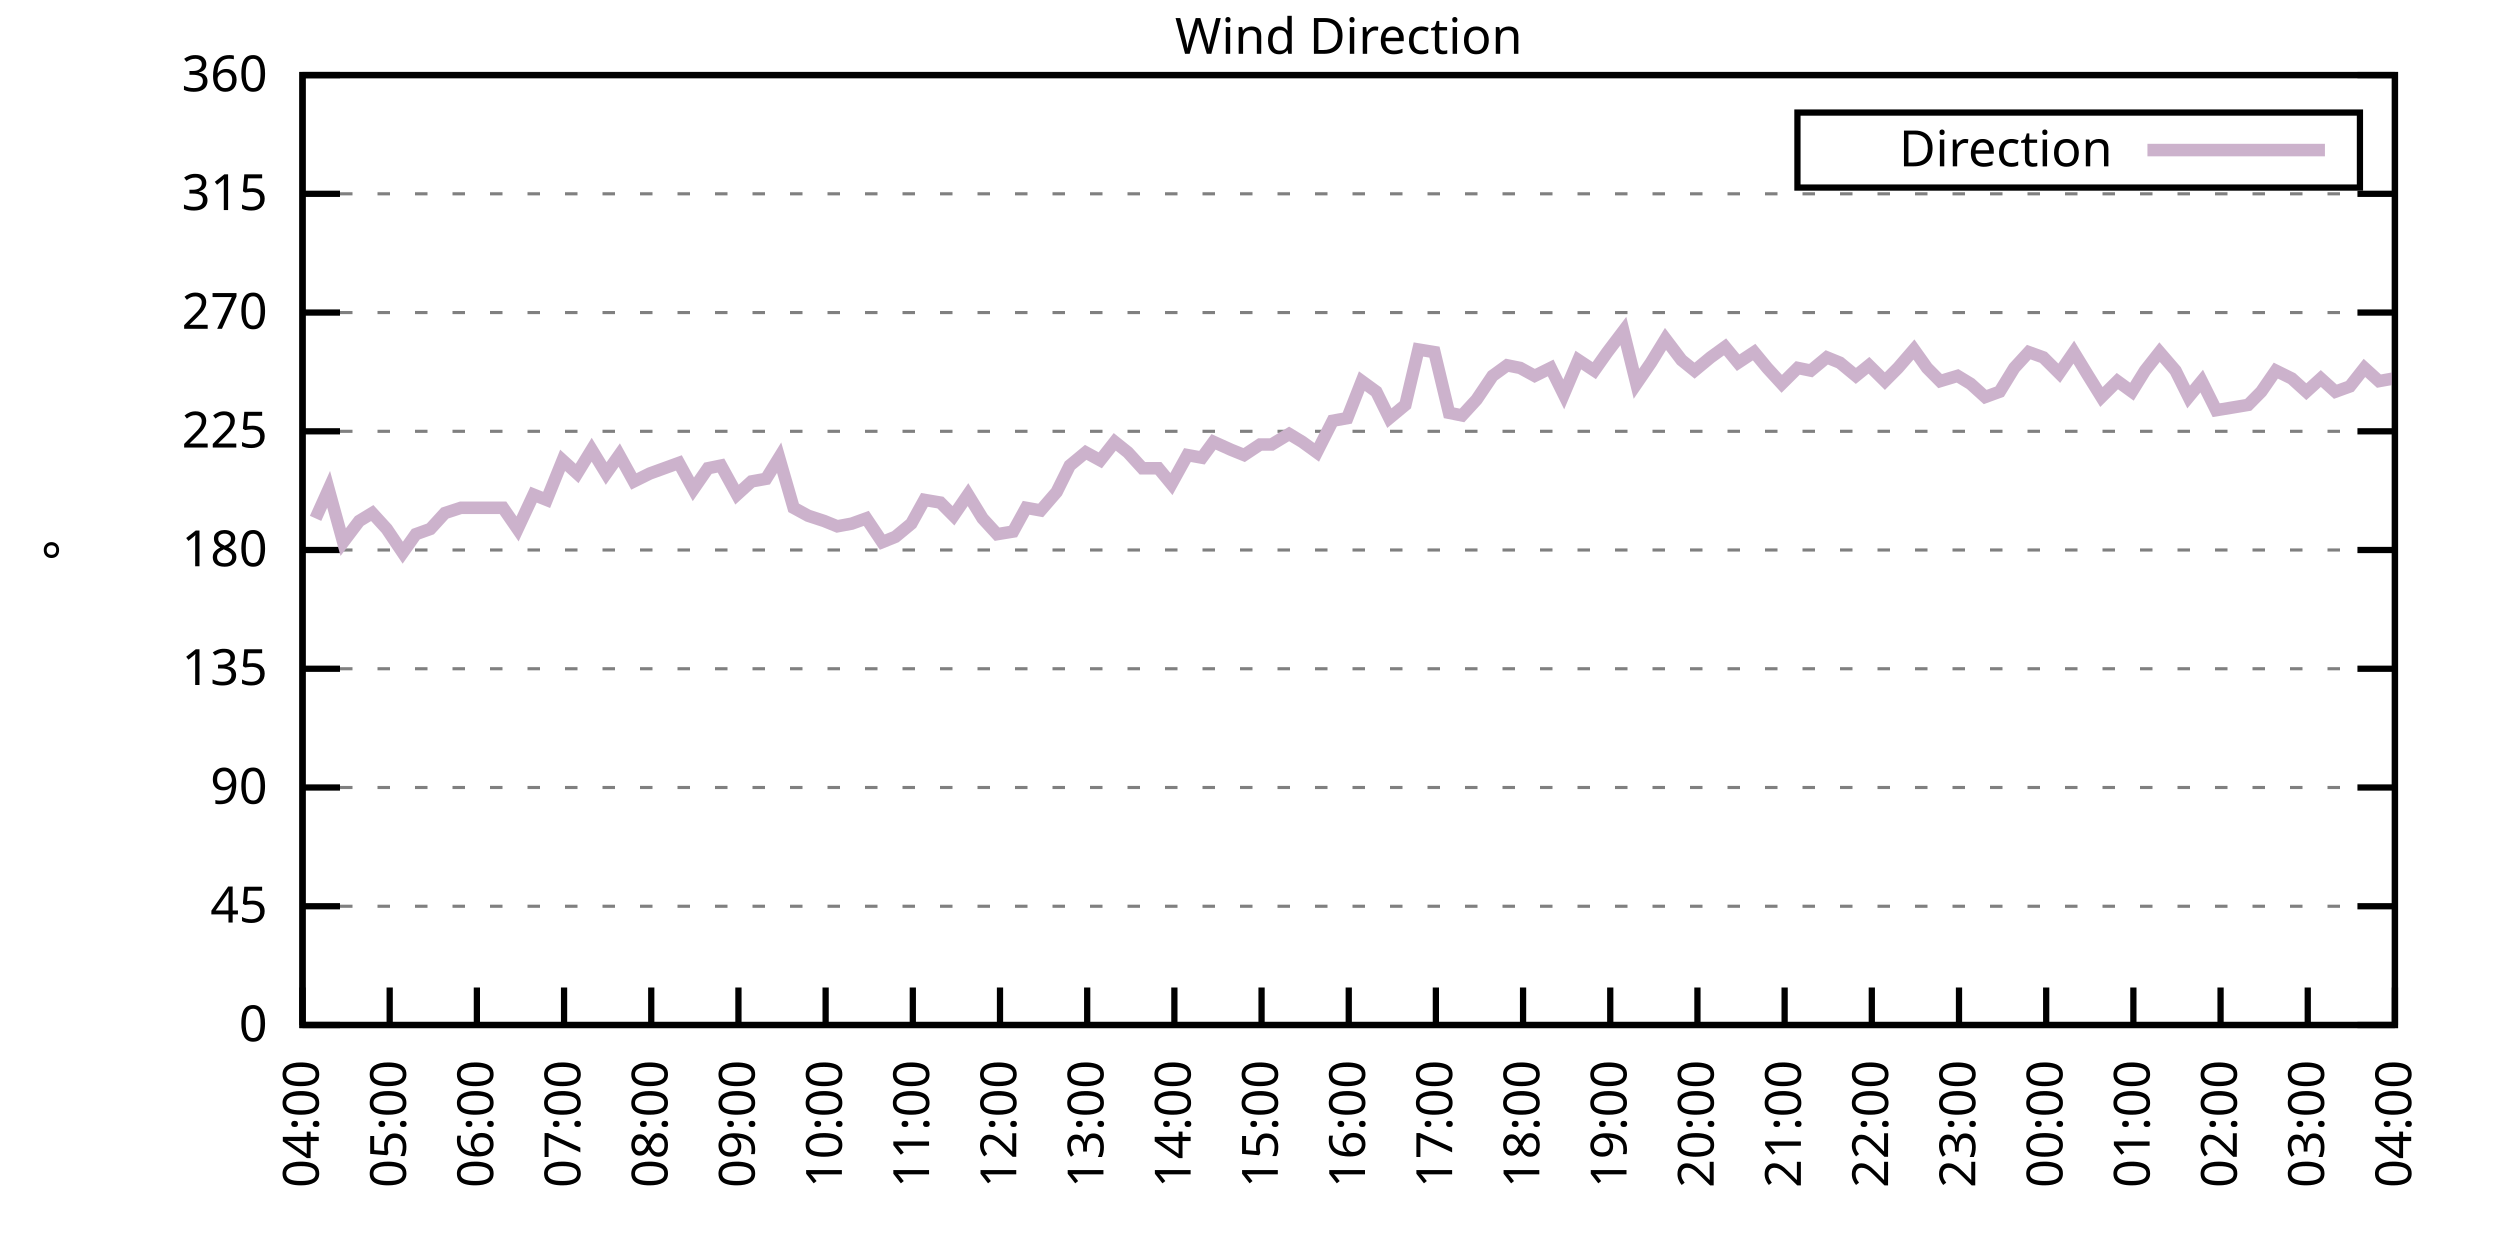
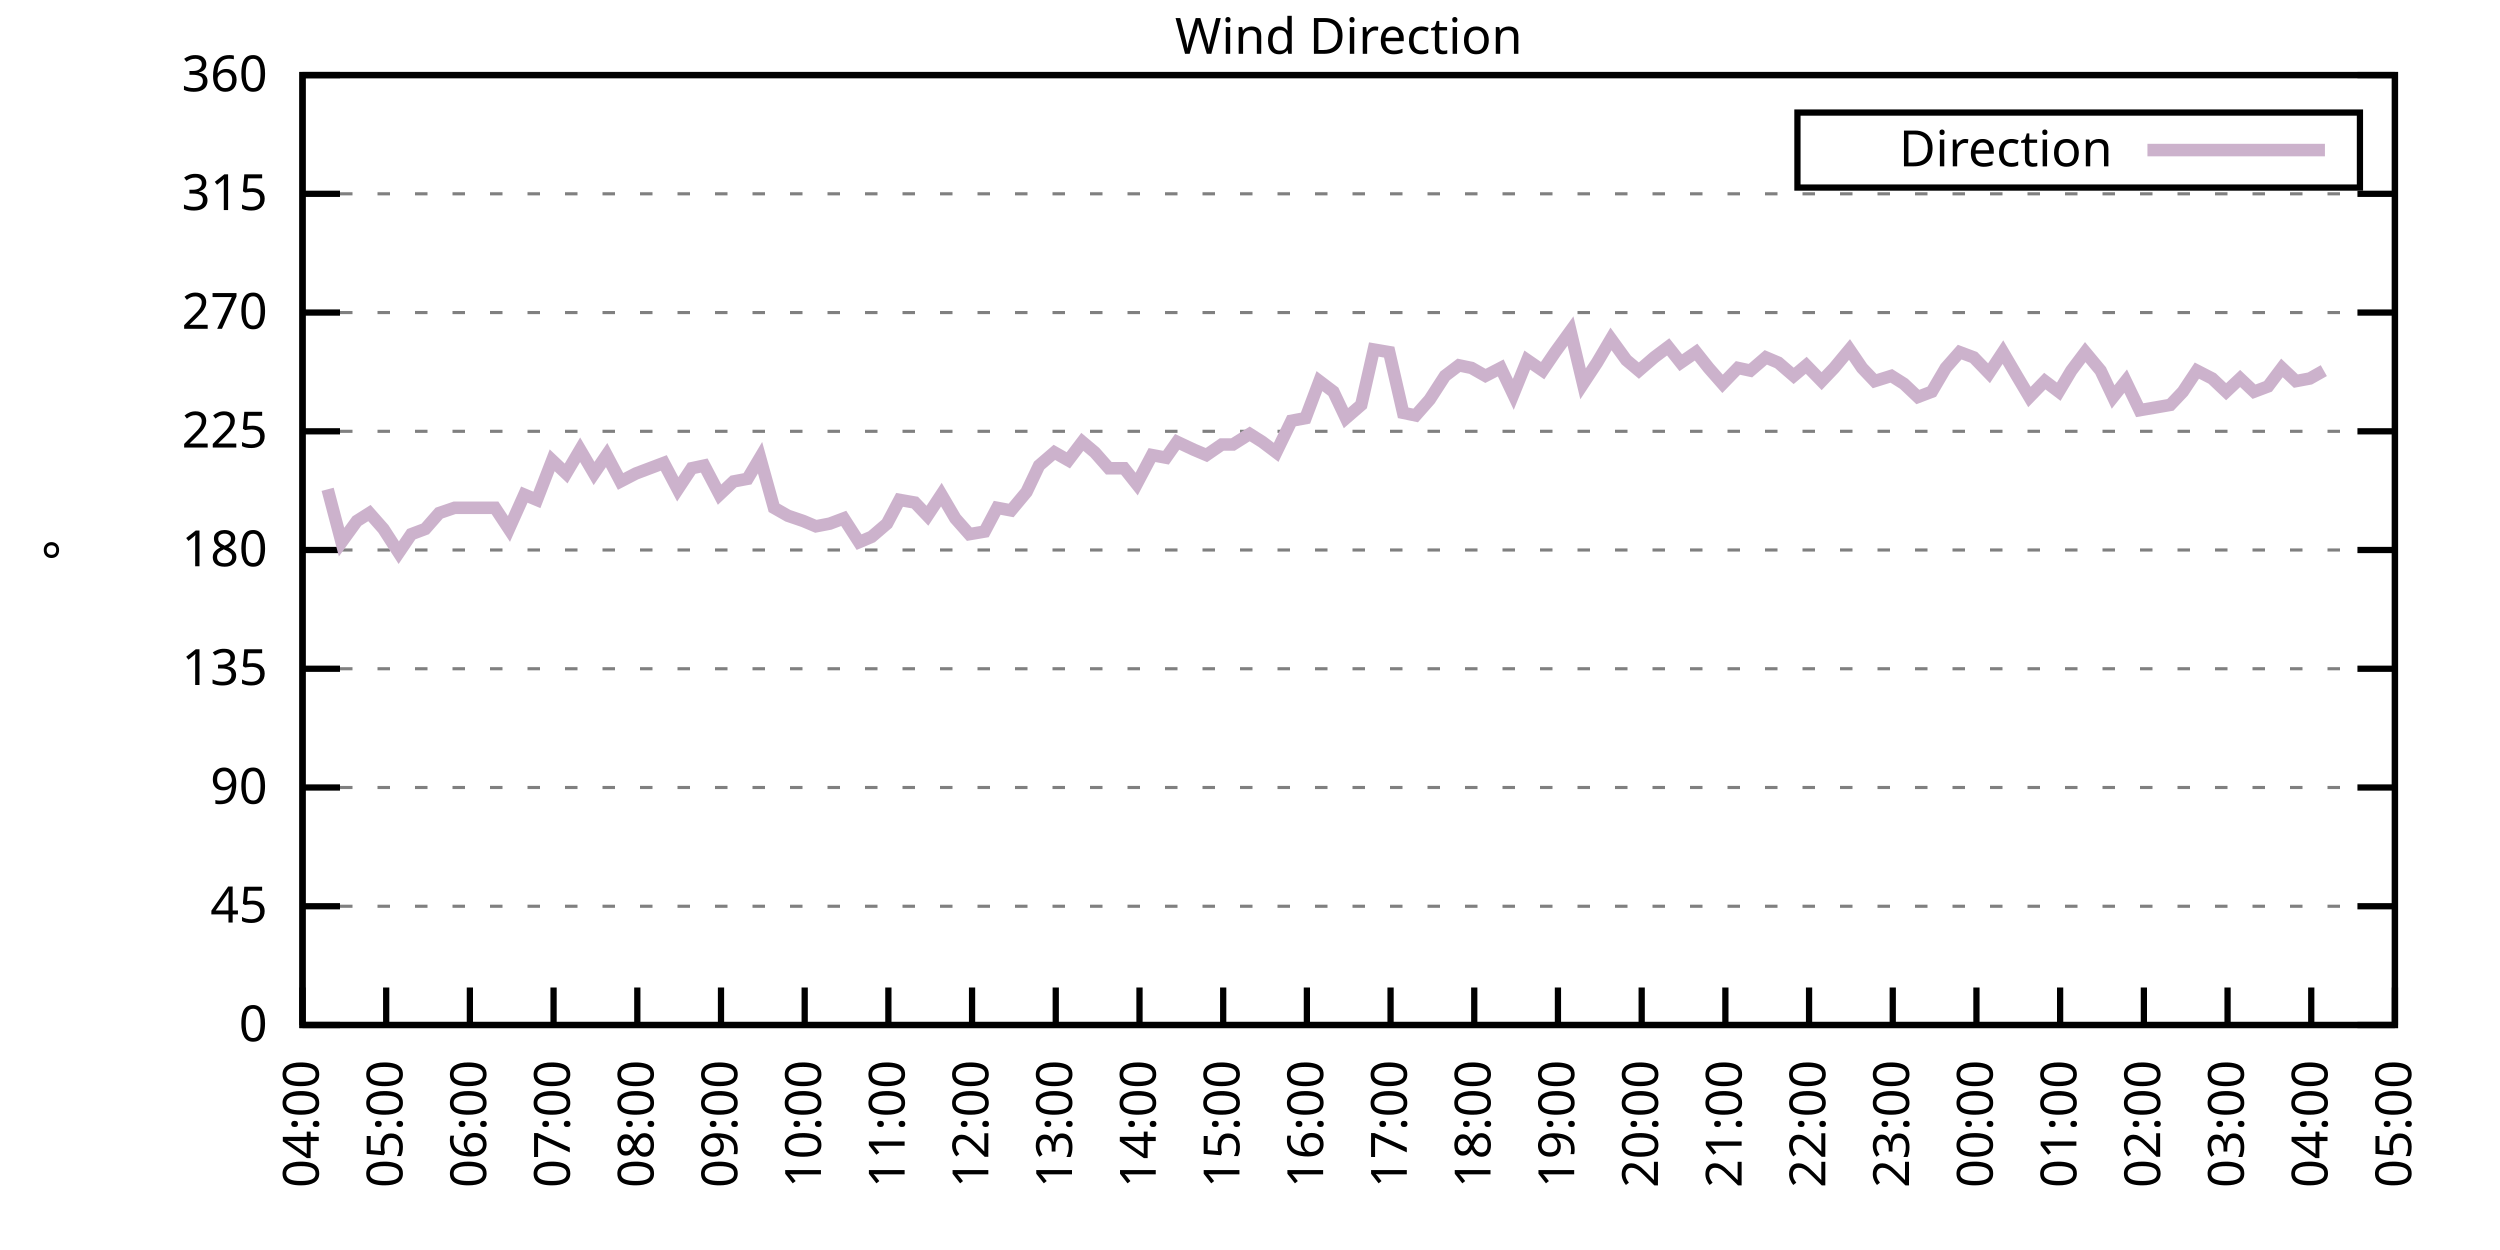
<svg xmlns="http://www.w3.org/2000/svg" xmlns:xlink="http://www.w3.org/1999/xlink" width="400" height="200" viewBox="0 0 400 200">
  <g id="gnuplot_canvas">
    <rect x="0" y="0" width="400" height="200" fill="none" />
    <defs>
      <circle id="gpDot" r="0.5" stroke-width="0.5" stroke="currentColor" />
      <path id="gpPt0" stroke-width="0.333" stroke="currentColor" d="M-1,0 h2 M0,-1 v2" />
      <path id="gpPt1" stroke-width="0.333" stroke="currentColor" d="M-1,-1 L1,1 M1,-1 L-1,1" />
      <path id="gpPt2" stroke-width="0.333" stroke="currentColor" d="M-1,0 L1,0 M0,-1 L0,1 M-1,-1 L1,1 M-1,1 L1,-1" />
      <rect id="gpPt3" stroke-width="0.333" stroke="currentColor" x="-1" y="-1" width="2" height="2" />
      <rect id="gpPt4" stroke-width="0.333" stroke="currentColor" fill="currentColor" x="-1" y="-1" width="2" height="2" />
      <circle id="gpPt5" stroke-width="0.333" stroke="currentColor" cx="0" cy="0" r="1" />
      <use xlink:href="#gpPt5" id="gpPt6" fill="currentColor" stroke="none" />
      <path id="gpPt7" stroke-width="0.333" stroke="currentColor" d="M0,-1.33 L-1.33,0.67 L1.33,0.67 z" />
      <use xlink:href="#gpPt7" id="gpPt8" fill="currentColor" stroke="none" />
      <use xlink:href="#gpPt7" id="gpPt9" stroke="currentColor" transform="rotate(180)" />
      <use xlink:href="#gpPt9" id="gpPt10" fill="currentColor" stroke="none" />
      <use xlink:href="#gpPt3" id="gpPt11" stroke="currentColor" transform="rotate(45)" />
      <use xlink:href="#gpPt11" id="gpPt12" fill="currentColor" stroke="none" />
      <path id="gpPt13" stroke-width="0.333" stroke="currentColor" d="M0,1.330 L1.265,0.411 L0.782,-1.067 L-0.782,-1.076 L-1.265,0.411 z" />
      <use xlink:href="#gpPt13" id="gpPt14" fill="currentColor" stroke="none" />
      <filter id="textbox" filterUnits="objectBoundingBox" x="0" y="0" height="1" width="1">
        <feFlood flood-color="white" flood-opacity="1" result="bgnd" />
        <feComposite in="SourceGraphic" in2="bgnd" operator="atop" />
      </filter>
      <filter id="greybox" filterUnits="objectBoundingBox" x="0" y="0" height="1" width="1">
        <feFlood flood-color="lightgrey" flood-opacity="1" result="grey" />
        <feComposite in="SourceGraphic" in2="grey" operator="atop" />
      </filter>
    </defs>
    <g fill="none" color="white" stroke="currentColor" stroke-width="1.00" stroke-linecap="butt" stroke-linejoin="miter">
</g>
    <g fill="none" color="black" stroke="currentColor" stroke-width="1.00" stroke-linecap="butt" stroke-linejoin="miter">
      <g stroke="none" shape-rendering="crispEdges">
        <polygon fill="rgb(255, 255, 255)" points="48.40,164.00 383.18,164.00 383.18,12.02 48.40,12.02 " />
      </g>
    </g>
    <g fill="none" color="black" stroke="currentColor" stroke-width="1.00" stroke-linecap="butt" stroke-linejoin="miter">
</g>
    <g fill="none" color="black" stroke="black" stroke-width="0.50" stroke-linecap="butt" stroke-linejoin="miter">
</g>
    <g fill="none" color="gray" stroke="currentColor" stroke-width="0.50" stroke-linecap="butt" stroke-linejoin="miter">
      <path stroke="gray" stroke-dasharray="2,4" class="gridline" d="M48.40,164.00 L383.19,164.00  " />
    </g>
    <g fill="none" color="gray" stroke="gray" stroke-width="1.00" stroke-linecap="butt" stroke-linejoin="miter">
</g>
    <g fill="none" color="black" stroke="currentColor" stroke-width="1.00" stroke-linecap="butt" stroke-linejoin="miter">
      <path stroke="black" d="M48.40,164.00 L54.40,164.00 M383.19,164.00 L377.19,164.00  " />
      <g transform="translate(42.80,166.60)" stroke="none" fill="black" font-family="Sans" font-size="8.00" text-anchor="end">
        <text>
          <tspan font-family="Sans"> 0</tspan>
        </text>
      </g>
    </g>
    <g fill="none" color="black" stroke="currentColor" stroke-width="1.00" stroke-linecap="butt" stroke-linejoin="miter">
</g>
    <g fill="none" color="black" stroke="black" stroke-width="0.50" stroke-linecap="butt" stroke-linejoin="miter">
</g>
    <g fill="none" color="gray" stroke="currentColor" stroke-width="0.50" stroke-linecap="butt" stroke-linejoin="miter">
      <path stroke="gray" stroke-dasharray="2,4" class="gridline" d="M48.40,145.00 L383.19,145.00  " />
    </g>
    <g fill="none" color="gray" stroke="gray" stroke-width="1.00" stroke-linecap="butt" stroke-linejoin="miter">
</g>
    <g fill="none" color="black" stroke="currentColor" stroke-width="1.00" stroke-linecap="butt" stroke-linejoin="miter">
      <path stroke="black" d="M48.40,145.00 L54.40,145.00 M383.19,145.00 L377.19,145.00  " />
      <g transform="translate(42.80,147.60)" stroke="none" fill="black" font-family="Sans" font-size="8.00" text-anchor="end">
        <text>
          <tspan font-family="Sans"> 45</tspan>
        </text>
      </g>
    </g>
    <g fill="none" color="black" stroke="currentColor" stroke-width="1.00" stroke-linecap="butt" stroke-linejoin="miter">
</g>
    <g fill="none" color="black" stroke="black" stroke-width="0.50" stroke-linecap="butt" stroke-linejoin="miter">
</g>
    <g fill="none" color="gray" stroke="currentColor" stroke-width="0.50" stroke-linecap="butt" stroke-linejoin="miter">
      <path stroke="gray" stroke-dasharray="2,4" class="gridline" d="M48.40,126.00 L383.19,126.00  " />
    </g>
    <g fill="none" color="gray" stroke="gray" stroke-width="1.00" stroke-linecap="butt" stroke-linejoin="miter">
</g>
    <g fill="none" color="black" stroke="currentColor" stroke-width="1.00" stroke-linecap="butt" stroke-linejoin="miter">
      <path stroke="black" d="M48.40,126.00 L54.40,126.00 M383.19,126.00 L377.19,126.00  " />
      <g transform="translate(42.80,128.60)" stroke="none" fill="black" font-family="Sans" font-size="8.00" text-anchor="end">
        <text>
          <tspan font-family="Sans"> 90</tspan>
        </text>
      </g>
    </g>
    <g fill="none" color="black" stroke="currentColor" stroke-width="1.00" stroke-linecap="butt" stroke-linejoin="miter">
</g>
    <g fill="none" color="black" stroke="black" stroke-width="0.50" stroke-linecap="butt" stroke-linejoin="miter">
</g>
    <g fill="none" color="gray" stroke="currentColor" stroke-width="0.50" stroke-linecap="butt" stroke-linejoin="miter">
      <path stroke="gray" stroke-dasharray="2,4" class="gridline" d="M48.40,107.00 L383.19,107.00  " />
    </g>
    <g fill="none" color="gray" stroke="gray" stroke-width="1.00" stroke-linecap="butt" stroke-linejoin="miter">
</g>
    <g fill="none" color="black" stroke="currentColor" stroke-width="1.00" stroke-linecap="butt" stroke-linejoin="miter">
      <path stroke="black" d="M48.40,107.00 L54.40,107.00 M383.19,107.00 L377.19,107.00  " />
      <g transform="translate(42.80,109.60)" stroke="none" fill="black" font-family="Sans" font-size="8.00" text-anchor="end">
        <text>
          <tspan font-family="Sans"> 135</tspan>
        </text>
      </g>
    </g>
    <g fill="none" color="black" stroke="currentColor" stroke-width="1.00" stroke-linecap="butt" stroke-linejoin="miter">
</g>
    <g fill="none" color="black" stroke="black" stroke-width="0.50" stroke-linecap="butt" stroke-linejoin="miter">
</g>
    <g fill="none" color="gray" stroke="currentColor" stroke-width="0.50" stroke-linecap="butt" stroke-linejoin="miter">
      <path stroke="gray" stroke-dasharray="2,4" class="gridline" d="M48.40,88.00 L383.19,88.00  " />
    </g>
    <g fill="none" color="gray" stroke="gray" stroke-width="1.00" stroke-linecap="butt" stroke-linejoin="miter">
</g>
    <g fill="none" color="black" stroke="currentColor" stroke-width="1.00" stroke-linecap="butt" stroke-linejoin="miter">
      <path stroke="black" d="M48.40,88.00 L54.40,88.00 M383.19,88.00 L377.19,88.00  " />
      <g transform="translate(42.80,90.60)" stroke="none" fill="black" font-family="Sans" font-size="8.00" text-anchor="end">
        <text>
          <tspan font-family="Sans"> 180</tspan>
        </text>
      </g>
    </g>
    <g fill="none" color="black" stroke="currentColor" stroke-width="1.00" stroke-linecap="butt" stroke-linejoin="miter">
</g>
    <g fill="none" color="black" stroke="black" stroke-width="0.50" stroke-linecap="butt" stroke-linejoin="miter">
</g>
    <g fill="none" color="gray" stroke="currentColor" stroke-width="0.50" stroke-linecap="butt" stroke-linejoin="miter">
      <path stroke="gray" stroke-dasharray="2,4" class="gridline" d="M48.40,69.01 L383.19,69.01  " />
    </g>
    <g fill="none" color="gray" stroke="gray" stroke-width="1.00" stroke-linecap="butt" stroke-linejoin="miter">
</g>
    <g fill="none" color="black" stroke="currentColor" stroke-width="1.00" stroke-linecap="butt" stroke-linejoin="miter">
      <path stroke="black" d="M48.40,69.01 L54.40,69.01 M383.19,69.01 L377.19,69.01  " />
      <g transform="translate(42.80,71.61)" stroke="none" fill="black" font-family="Sans" font-size="8.00" text-anchor="end">
        <text>
          <tspan font-family="Sans"> 225</tspan>
        </text>
      </g>
    </g>
    <g fill="none" color="black" stroke="currentColor" stroke-width="1.00" stroke-linecap="butt" stroke-linejoin="miter">
</g>
    <g fill="none" color="black" stroke="black" stroke-width="0.50" stroke-linecap="butt" stroke-linejoin="miter">
</g>
    <g fill="none" color="gray" stroke="currentColor" stroke-width="0.50" stroke-linecap="butt" stroke-linejoin="miter">
      <path stroke="gray" stroke-dasharray="2,4" class="gridline" d="M48.40,50.01 L383.19,50.01  " />
    </g>
    <g fill="none" color="gray" stroke="gray" stroke-width="1.00" stroke-linecap="butt" stroke-linejoin="miter">
</g>
    <g fill="none" color="black" stroke="currentColor" stroke-width="1.00" stroke-linecap="butt" stroke-linejoin="miter">
      <path stroke="black" d="M48.40,50.01 L54.40,50.01 M383.19,50.01 L377.19,50.01  " />
      <g transform="translate(42.80,52.61)" stroke="none" fill="black" font-family="Sans" font-size="8.00" text-anchor="end">
        <text>
          <tspan font-family="Sans"> 270</tspan>
        </text>
      </g>
    </g>
    <g fill="none" color="black" stroke="currentColor" stroke-width="1.00" stroke-linecap="butt" stroke-linejoin="miter">
</g>
    <g fill="none" color="black" stroke="black" stroke-width="0.50" stroke-linecap="butt" stroke-linejoin="miter">
</g>
    <g fill="none" color="gray" stroke="currentColor" stroke-width="0.50" stroke-linecap="butt" stroke-linejoin="miter">
      <path stroke="gray" stroke-dasharray="2,4" class="gridline" d="M48.40,31.01 L383.19,31.01  " />
    </g>
    <g fill="none" color="gray" stroke="gray" stroke-width="1.00" stroke-linecap="butt" stroke-linejoin="miter">
</g>
    <g fill="none" color="black" stroke="currentColor" stroke-width="1.00" stroke-linecap="butt" stroke-linejoin="miter">
      <path stroke="black" d="M48.40,31.01 L54.40,31.01 M383.19,31.01 L377.19,31.01  " />
      <g transform="translate(42.80,33.61)" stroke="none" fill="black" font-family="Sans" font-size="8.00" text-anchor="end">
        <text>
          <tspan font-family="Sans"> 315</tspan>
        </text>
      </g>
    </g>
    <g fill="none" color="black" stroke="currentColor" stroke-width="1.00" stroke-linecap="butt" stroke-linejoin="miter">
</g>
    <g fill="none" color="black" stroke="black" stroke-width="0.50" stroke-linecap="butt" stroke-linejoin="miter">
</g>
    <g fill="none" color="gray" stroke="currentColor" stroke-width="0.50" stroke-linecap="butt" stroke-linejoin="miter">
      <path stroke="gray" stroke-dasharray="2,4" class="gridline" d="M48.40,12.01 L383.19,12.01  " />
    </g>
    <g fill="none" color="gray" stroke="gray" stroke-width="1.00" stroke-linecap="butt" stroke-linejoin="miter">
</g>
    <g fill="none" color="black" stroke="currentColor" stroke-width="1.00" stroke-linecap="butt" stroke-linejoin="miter">
      <path stroke="black" d="M48.40,12.01 L54.40,12.01 M383.19,12.01 L377.19,12.01  " />
      <g transform="translate(42.80,14.61)" stroke="none" fill="black" font-family="Sans" font-size="8.00" text-anchor="end">
        <text>
          <tspan font-family="Sans"> 360</tspan>
        </text>
      </g>
    </g>
    <g fill="none" color="black" stroke="currentColor" stroke-width="1.00" stroke-linecap="butt" stroke-linejoin="miter">
      <path stroke="black" d="M48.40,164.00 L48.40,158.00  " />
      <g transform="translate(51.00,169.60) rotate(270.00)" stroke="none" fill="black" font-family="Sans" font-size="8.00" text-anchor="end">
        <text>
          <tspan font-family="Sans">04:00</tspan>
        </text>
      </g>
    </g>
    <g fill="none" color="black" stroke="currentColor" stroke-width="1.00" stroke-linecap="butt" stroke-linejoin="miter">
-       <path stroke="black" d="M62.35,164.00 L62.35,158.00  " />
-       <g transform="translate(64.95,169.60) rotate(270.00)" stroke="none" fill="black" font-family="Sans" font-size="8.00" text-anchor="end">
+       <path stroke="black" d="M61.79,164.00 L61.79,158.00  " />
+       <g transform="translate(64.39,169.60) rotate(270.00)" stroke="none" fill="black" font-family="Sans" font-size="8.00" text-anchor="end">
        <text>
          <tspan font-family="Sans">05:00</tspan>
        </text>
      </g>
    </g>
    <g fill="none" color="black" stroke="currentColor" stroke-width="1.00" stroke-linecap="butt" stroke-linejoin="miter">
-       <path stroke="black" d="M76.30,164.00 L76.30,158.00  " />
-       <g transform="translate(78.90,169.60) rotate(270.00)" stroke="none" fill="black" font-family="Sans" font-size="8.00" text-anchor="end">
+       <path stroke="black" d="M75.18,164.00 L75.18,158.00  " />
+       <g transform="translate(77.78,169.60) rotate(270.00)" stroke="none" fill="black" font-family="Sans" font-size="8.00" text-anchor="end">
        <text>
          <tspan font-family="Sans">06:00</tspan>
        </text>
      </g>
    </g>
    <g fill="none" color="black" stroke="currentColor" stroke-width="1.00" stroke-linecap="butt" stroke-linejoin="miter">
-       <path stroke="black" d="M90.25,164.00 L90.25,158.00  " />
-       <g transform="translate(92.85,169.60) rotate(270.00)" stroke="none" fill="black" font-family="Sans" font-size="8.00" text-anchor="end">
+       <path stroke="black" d="M88.57,164.00 L88.57,158.00  " />
+       <g transform="translate(91.17,169.60) rotate(270.00)" stroke="none" fill="black" font-family="Sans" font-size="8.00" text-anchor="end">
        <text>
          <tspan font-family="Sans">07:00</tspan>
        </text>
      </g>
    </g>
    <g fill="none" color="black" stroke="currentColor" stroke-width="1.00" stroke-linecap="butt" stroke-linejoin="miter">
-       <path stroke="black" d="M104.20,164.00 L104.20,158.00  " />
-       <g transform="translate(106.80,169.60) rotate(270.00)" stroke="none" fill="black" font-family="Sans" font-size="8.00" text-anchor="end">
+       <path stroke="black" d="M101.97,164.00 L101.97,158.00  " />
+       <g transform="translate(104.57,169.60) rotate(270.00)" stroke="none" fill="black" font-family="Sans" font-size="8.00" text-anchor="end">
        <text>
          <tspan font-family="Sans">08:00</tspan>
        </text>
      </g>
    </g>
    <g fill="none" color="black" stroke="currentColor" stroke-width="1.00" stroke-linecap="butt" stroke-linejoin="miter">
-       <path stroke="black" d="M118.15,164.00 L118.15,158.00  " />
-       <g transform="translate(120.75,169.60) rotate(270.00)" stroke="none" fill="black" font-family="Sans" font-size="8.00" text-anchor="end">
+       <path stroke="black" d="M115.36,164.00 L115.36,158.00  " />
+       <g transform="translate(117.96,169.60) rotate(270.00)" stroke="none" fill="black" font-family="Sans" font-size="8.00" text-anchor="end">
        <text>
          <tspan font-family="Sans">09:00</tspan>
        </text>
      </g>
    </g>
    <g fill="none" color="black" stroke="currentColor" stroke-width="1.00" stroke-linecap="butt" stroke-linejoin="miter">
-       <path stroke="black" d="M132.10,164.00 L132.10,158.00  " />
-       <g transform="translate(134.70,169.60) rotate(270.00)" stroke="none" fill="black" font-family="Sans" font-size="8.00" text-anchor="end">
+       <path stroke="black" d="M128.75,164.00 L128.75,158.00  " />
+       <g transform="translate(131.35,169.60) rotate(270.00)" stroke="none" fill="black" font-family="Sans" font-size="8.00" text-anchor="end">
        <text>
          <tspan font-family="Sans">10:00</tspan>
        </text>
      </g>
    </g>
    <g fill="none" color="black" stroke="currentColor" stroke-width="1.00" stroke-linecap="butt" stroke-linejoin="miter">
-       <path stroke="black" d="M146.05,164.00 L146.05,158.00  " />
-       <g transform="translate(148.65,169.60) rotate(270.00)" stroke="none" fill="black" font-family="Sans" font-size="8.00" text-anchor="end">
+       <path stroke="black" d="M142.14,164.00 L142.14,158.00  " />
+       <g transform="translate(144.74,169.60) rotate(270.00)" stroke="none" fill="black" font-family="Sans" font-size="8.00" text-anchor="end">
        <text>
          <tspan font-family="Sans">11:00</tspan>
        </text>
      </g>
    </g>
    <g fill="none" color="black" stroke="currentColor" stroke-width="1.00" stroke-linecap="butt" stroke-linejoin="miter">
-       <path stroke="black" d="M160.00,164.00 L160.00,158.00  " />
-       <g transform="translate(162.60,169.60) rotate(270.00)" stroke="none" fill="black" font-family="Sans" font-size="8.00" text-anchor="end">
+       <path stroke="black" d="M155.53,164.00 L155.53,158.00  " />
+       <g transform="translate(158.13,169.60) rotate(270.00)" stroke="none" fill="black" font-family="Sans" font-size="8.00" text-anchor="end">
        <text>
          <tspan font-family="Sans">12:00</tspan>
        </text>
      </g>
    </g>
    <g fill="none" color="black" stroke="currentColor" stroke-width="1.00" stroke-linecap="butt" stroke-linejoin="miter">
-       <path stroke="black" d="M173.95,164.00 L173.95,158.00  " />
-       <g transform="translate(176.55,169.60) rotate(270.00)" stroke="none" fill="black" font-family="Sans" font-size="8.00" text-anchor="end">
+       <path stroke="black" d="M168.92,164.00 L168.92,158.00  " />
+       <g transform="translate(171.52,169.60) rotate(270.00)" stroke="none" fill="black" font-family="Sans" font-size="8.00" text-anchor="end">
        <text>
          <tspan font-family="Sans">13:00</tspan>
        </text>
      </g>
    </g>
    <g fill="none" color="black" stroke="currentColor" stroke-width="1.00" stroke-linecap="butt" stroke-linejoin="miter">
-       <path stroke="black" d="M187.90,164.00 L187.90,158.00  " />
-       <g transform="translate(190.50,169.60) rotate(270.00)" stroke="none" fill="black" font-family="Sans" font-size="8.00" text-anchor="end">
+       <path stroke="black" d="M182.32,164.00 L182.32,158.00  " />
+       <g transform="translate(184.92,169.60) rotate(270.00)" stroke="none" fill="black" font-family="Sans" font-size="8.00" text-anchor="end">
        <text>
          <tspan font-family="Sans">14:00</tspan>
        </text>
      </g>
    </g>
    <g fill="none" color="black" stroke="currentColor" stroke-width="1.00" stroke-linecap="butt" stroke-linejoin="miter">
-       <path stroke="black" d="M201.85,164.00 L201.85,158.00  " />
-       <g transform="translate(204.45,169.60) rotate(270.00)" stroke="none" fill="black" font-family="Sans" font-size="8.00" text-anchor="end">
+       <path stroke="black" d="M195.71,164.00 L195.71,158.00  " />
+       <g transform="translate(198.31,169.60) rotate(270.00)" stroke="none" fill="black" font-family="Sans" font-size="8.00" text-anchor="end">
        <text>
          <tspan font-family="Sans">15:00</tspan>
        </text>
      </g>
    </g>
    <g fill="none" color="black" stroke="currentColor" stroke-width="1.00" stroke-linecap="butt" stroke-linejoin="miter">
-       <path stroke="black" d="M215.80,164.00 L215.80,158.00  " />
-       <g transform="translate(218.40,169.60) rotate(270.00)" stroke="none" fill="black" font-family="Sans" font-size="8.00" text-anchor="end">
+       <path stroke="black" d="M209.10,164.00 L209.10,158.00  " />
+       <g transform="translate(211.70,169.60) rotate(270.00)" stroke="none" fill="black" font-family="Sans" font-size="8.00" text-anchor="end">
        <text>
          <tspan font-family="Sans">16:00</tspan>
        </text>
      </g>
    </g>
    <g fill="none" color="black" stroke="currentColor" stroke-width="1.00" stroke-linecap="butt" stroke-linejoin="miter">
-       <path stroke="black" d="M229.74,164.00 L229.74,158.00  " />
-       <g transform="translate(232.34,169.60) rotate(270.00)" stroke="none" fill="black" font-family="Sans" font-size="8.00" text-anchor="end">
+       <path stroke="black" d="M222.49,164.00 L222.49,158.00  " />
+       <g transform="translate(225.09,169.60) rotate(270.00)" stroke="none" fill="black" font-family="Sans" font-size="8.00" text-anchor="end">
        <text>
          <tspan font-family="Sans">17:00</tspan>
        </text>
      </g>
    </g>
    <g fill="none" color="black" stroke="currentColor" stroke-width="1.00" stroke-linecap="butt" stroke-linejoin="miter">
-       <path stroke="black" d="M243.69,164.00 L243.69,158.00  " />
-       <g transform="translate(246.29,169.60) rotate(270.00)" stroke="none" fill="black" font-family="Sans" font-size="8.00" text-anchor="end">
+       <path stroke="black" d="M235.88,164.00 L235.88,158.00  " />
+       <g transform="translate(238.48,169.60) rotate(270.00)" stroke="none" fill="black" font-family="Sans" font-size="8.00" text-anchor="end">
        <text>
          <tspan font-family="Sans">18:00</tspan>
        </text>
      </g>
    </g>
    <g fill="none" color="black" stroke="currentColor" stroke-width="1.00" stroke-linecap="butt" stroke-linejoin="miter">
-       <path stroke="black" d="M257.64,164.00 L257.64,158.00  " />
-       <g transform="translate(260.24,169.60) rotate(270.00)" stroke="none" fill="black" font-family="Sans" font-size="8.00" text-anchor="end">
+       <path stroke="black" d="M249.27,164.00 L249.27,158.00  " />
+       <g transform="translate(251.87,169.60) rotate(270.00)" stroke="none" fill="black" font-family="Sans" font-size="8.00" text-anchor="end">
        <text>
          <tspan font-family="Sans">19:00</tspan>
        </text>
      </g>
    </g>
    <g fill="none" color="black" stroke="currentColor" stroke-width="1.00" stroke-linecap="butt" stroke-linejoin="miter">
-       <path stroke="black" d="M271.59,164.00 L271.59,158.00  " />
-       <g transform="translate(274.19,169.60) rotate(270.00)" stroke="none" fill="black" font-family="Sans" font-size="8.00" text-anchor="end">
+       <path stroke="black" d="M262.67,164.00 L262.67,158.00  " />
+       <g transform="translate(265.27,169.60) rotate(270.00)" stroke="none" fill="black" font-family="Sans" font-size="8.00" text-anchor="end">
        <text>
          <tspan font-family="Sans">20:00</tspan>
        </text>
      </g>
    </g>
    <g fill="none" color="black" stroke="currentColor" stroke-width="1.00" stroke-linecap="butt" stroke-linejoin="miter">
-       <path stroke="black" d="M285.54,164.00 L285.54,158.00  " />
-       <g transform="translate(288.14,169.60) rotate(270.00)" stroke="none" fill="black" font-family="Sans" font-size="8.00" text-anchor="end">
+       <path stroke="black" d="M276.06,164.00 L276.06,158.00  " />
+       <g transform="translate(278.66,169.60) rotate(270.00)" stroke="none" fill="black" font-family="Sans" font-size="8.00" text-anchor="end">
        <text>
          <tspan font-family="Sans">21:00</tspan>
        </text>
      </g>
    </g>
    <g fill="none" color="black" stroke="currentColor" stroke-width="1.00" stroke-linecap="butt" stroke-linejoin="miter">
-       <path stroke="black" d="M299.49,164.00 L299.49,158.00  " />
-       <g transform="translate(302.09,169.60) rotate(270.00)" stroke="none" fill="black" font-family="Sans" font-size="8.00" text-anchor="end">
+       <path stroke="black" d="M289.45,164.00 L289.45,158.00  " />
+       <g transform="translate(292.05,169.60) rotate(270.00)" stroke="none" fill="black" font-family="Sans" font-size="8.00" text-anchor="end">
        <text>
          <tspan font-family="Sans">22:00</tspan>
        </text>
      </g>
    </g>
    <g fill="none" color="black" stroke="currentColor" stroke-width="1.00" stroke-linecap="butt" stroke-linejoin="miter">
-       <path stroke="black" d="M313.44,164.00 L313.44,158.00  " />
-       <g transform="translate(316.04,169.60) rotate(270.00)" stroke="none" fill="black" font-family="Sans" font-size="8.00" text-anchor="end">
+       <path stroke="black" d="M302.84,164.00 L302.84,158.00  " />
+       <g transform="translate(305.44,169.60) rotate(270.00)" stroke="none" fill="black" font-family="Sans" font-size="8.00" text-anchor="end">
        <text>
          <tspan font-family="Sans">23:00</tspan>
        </text>
      </g>
    </g>
    <g fill="none" color="black" stroke="currentColor" stroke-width="1.00" stroke-linecap="butt" stroke-linejoin="miter">
-       <path stroke="black" d="M327.39,164.00 L327.39,158.00  " />
-       <g transform="translate(329.99,169.60) rotate(270.00)" stroke="none" fill="black" font-family="Sans" font-size="8.00" text-anchor="end">
+       <path stroke="black" d="M316.23,164.00 L316.23,158.00  " />
+       <g transform="translate(318.83,169.60) rotate(270.00)" stroke="none" fill="black" font-family="Sans" font-size="8.00" text-anchor="end">
        <text>
          <tspan font-family="Sans">00:00</tspan>
        </text>
      </g>
    </g>
    <g fill="none" color="black" stroke="currentColor" stroke-width="1.00" stroke-linecap="butt" stroke-linejoin="miter">
-       <path stroke="black" d="M341.34,164.00 L341.34,158.00  " />
-       <g transform="translate(343.94,169.60) rotate(270.00)" stroke="none" fill="black" font-family="Sans" font-size="8.00" text-anchor="end">
+       <path stroke="black" d="M329.62,164.00 L329.62,158.00  " />
+       <g transform="translate(332.22,169.60) rotate(270.00)" stroke="none" fill="black" font-family="Sans" font-size="8.00" text-anchor="end">
        <text>
          <tspan font-family="Sans">01:00</tspan>
        </text>
      </g>
    </g>
    <g fill="none" color="black" stroke="currentColor" stroke-width="1.00" stroke-linecap="butt" stroke-linejoin="miter">
-       <path stroke="black" d="M355.29,164.00 L355.29,158.00  " />
-       <g transform="translate(357.89,169.60) rotate(270.00)" stroke="none" fill="black" font-family="Sans" font-size="8.00" text-anchor="end">
+       <path stroke="black" d="M343.02,164.00 L343.02,158.00  " />
+       <g transform="translate(345.62,169.60) rotate(270.00)" stroke="none" fill="black" font-family="Sans" font-size="8.00" text-anchor="end">
        <text>
          <tspan font-family="Sans">02:00</tspan>
        </text>
      </g>
    </g>
    <g fill="none" color="black" stroke="currentColor" stroke-width="1.00" stroke-linecap="butt" stroke-linejoin="miter">
-       <path stroke="black" d="M369.24,164.00 L369.24,158.00  " />
-       <g transform="translate(371.84,169.60) rotate(270.00)" stroke="none" fill="black" font-family="Sans" font-size="8.00" text-anchor="end">
+       <path stroke="black" d="M356.41,164.00 L356.41,158.00  " />
+       <g transform="translate(359.01,169.60) rotate(270.00)" stroke="none" fill="black" font-family="Sans" font-size="8.00" text-anchor="end">
        <text>
          <tspan font-family="Sans">03:00</tspan>
+         </text>
+       </g>
+     </g>
+     <g fill="none" color="black" stroke="currentColor" stroke-width="1.00" stroke-linecap="butt" stroke-linejoin="miter">
+       <path stroke="black" d="M369.80,164.00 L369.80,158.00  " />
+       <g transform="translate(372.40,169.60) rotate(270.00)" stroke="none" fill="black" font-family="Sans" font-size="8.00" text-anchor="end">
+         <text>
+           <tspan font-family="Sans">04:00</tspan>
        </text>
      </g>
    </g>
    <g fill="none" color="black" stroke="currentColor" stroke-width="1.00" stroke-linecap="butt" stroke-linejoin="miter">
      <path stroke="black" d="M383.19,164.00 L383.19,158.00  " />
      <g transform="translate(385.79,169.60) rotate(270.00)" stroke="none" fill="black" font-family="Sans" font-size="8.00" text-anchor="end">
        <text>
-           <tspan font-family="Sans">04:00</tspan>
+           <tspan font-family="Sans">05:00</tspan>
        </text>
      </g>
    </g>
    <g fill="none" color="black" stroke="currentColor" stroke-width="1.00" stroke-linecap="butt" stroke-linejoin="miter">
</g>
    <g fill="none" color="black" stroke="currentColor" stroke-width="1.00" stroke-linecap="butt" stroke-linejoin="miter">
      <path stroke="black" d="M48.40,12.01 L48.40,164.00 L383.19,164.00 L383.19,12.01 L48.40,12.01 Z  " />
    </g>
    <g fill="none" color="black" stroke="currentColor" stroke-width="1.00" stroke-linecap="butt" stroke-linejoin="miter">
</g>
    <g fill="none" color="black" stroke="currentColor" stroke-width="1.00" stroke-linecap="butt" stroke-linejoin="miter">
      <path stroke="black" d="M287.59,30.01 L287.59,18.01 L377.59,18.01 L377.59,30.01 L287.59,30.01 Z  " />
    </g>
    <g id="Wind_direction_plot_1">
      <g fill="none" color="white" stroke="black" stroke-width="2.00" stroke-linecap="butt" stroke-linejoin="miter">
</g>
      <g fill="none" color="black" stroke="currentColor" stroke-width="2.00" stroke-linecap="butt" stroke-linejoin="miter">
        <g transform="translate(337.99,26.61)" stroke="none" fill="black" font-family="Sans" font-size="8.00" text-anchor="end">
          <text>
            <tspan font-family="Sans">Direction</tspan>
          </text>
        </g>
      </g>
      <g fill="none" color="black" stroke="currentColor" stroke-width="2.00" stroke-linecap="butt" stroke-linejoin="miter">
-         <path stroke="rgb(204, 178, 204)" d="M343.59,24.01 L371.99,24.01 M50.49,82.94 L52.58,78.29 L54.91,86.74 L57.47,83.36 L59.56,82.09 L61.88,84.63   L64.44,88.43 L66.53,85.47 L68.86,84.63 L71.18,82.09 L73.74,81.25 L76.07,81.25 L80.48,81.25 L82.81,84.63   L85.37,79.14 L87.46,79.98 L90.02,73.65 L92.34,75.76 L94.67,71.96 L96.99,75.76 L99.08,72.81 L101.41,77.03   L103.97,75.76 L108.62,74.07 L110.94,78.29 L113.27,74.92 L115.36,74.49 L117.92,79.14 L120.24,77.03 L122.57,76.61   L124.66,73.23 L126.98,81.25 L129.31,82.52 L131.87,83.36 L133.96,84.21 L136.28,83.78 L138.61,82.94 L141.16,86.74   L143.26,85.89 L145.81,83.78 L147.91,79.98 L150.46,80.41 L152.56,82.52 L154.88,79.14 L157.21,82.94 L159.53,85.47   L162.09,85.05 L164.18,81.25 L166.51,81.67 L169.06,78.72 L171.16,74.49 L173.71,72.38 L176.04,73.65 L178.36,70.70   L180.46,72.38 L182.78,74.92 L185.34,74.92 L187.43,77.45 L189.99,72.81 L192.31,73.23 L194.17,70.70 L196.96,71.96   L199.06,72.81 L201.61,71.12 L203.47,71.12 L206.26,69.43 L208.36,70.70 L210.68,72.38 L213.24,67.32 L215.56,66.90   L217.89,60.98 L220.21,62.67 L222.30,66.90 L224.86,64.78 L226.95,55.92 L229.51,56.34 L231.84,66.05 L233.93,66.47   L236.25,63.94 L238.81,60.14 L241.14,58.45 L243.23,58.87 L245.55,60.14 L248.11,58.87 L250.20,63.10 L252.53,57.61   L255.09,59.30 L257.18,56.34 L259.74,52.96 L261.83,61.41 L264.15,58.03 L266.48,54.23 L269.04,57.61 L271.13,59.30   L273.69,57.18 L276.01,55.50 L278.10,58.03 L280.66,56.34 L282.75,58.87 L285.08,61.41 L287.64,58.87 L289.73,59.30   L292.29,57.18 L294.38,58.03 L296.94,60.14 L299.03,58.45 L301.58,60.98 L303.68,58.87 L306.23,55.92 L308.33,58.87   L310.42,60.98 L313.21,60.14 L315.30,61.41 L317.63,63.52 L319.95,62.67 L322.28,58.87 L324.60,56.34 L326.93,57.18   L329.48,59.72 L331.81,56.34 L334.13,60.14 L336.23,63.52 L338.78,60.98 L341.11,62.67 L343.20,59.30 L345.53,56.34   L348.08,59.30 L350.18,63.52 L352.27,60.98 L354.59,65.63 L357.15,65.21 L359.71,64.78 L361.80,62.67 L364.13,59.30   L366.68,60.56 L369.01,62.67 L371.33,60.56 L373.66,62.67 L375.98,61.83 L378.31,58.87 L380.63,60.98 L382.96,60.56    " />
+         <path stroke="rgb(204, 178, 204)" d="M343.59,24.01 L371.99,24.01 M52.42,78.29 L54.65,86.74 L57.10,83.36 L59.11,82.09 L61.35,84.63 L63.80,88.43   L65.81,85.47 L68.04,84.63 L70.27,82.09 L72.73,81.25 L74.96,81.25 L79.20,81.25 L81.43,84.63 L83.89,79.14   L85.90,79.98 L88.35,73.65 L90.58,75.76 L92.82,71.96 L95.05,75.76 L97.06,72.81 L99.29,77.03 L101.74,75.76   L106.21,74.07 L108.44,78.29 L110.67,74.92 L112.68,74.49 L115.13,79.14 L117.37,77.03 L119.60,76.61 L121.61,73.23   L123.84,81.25 L126.07,82.52 L128.53,83.36 L130.54,84.21 L132.77,83.78 L135.00,82.94 L137.45,86.74 L139.46,85.89   L141.92,83.78 L143.93,79.98 L146.38,80.41 L148.39,82.52 L150.62,79.14 L152.85,82.94 L155.09,85.47 L157.54,85.05   L159.55,81.25 L161.78,81.67 L164.24,78.72 L166.25,74.49 L168.70,72.38 L170.93,73.65 L173.17,70.70 L175.17,72.38   L177.41,74.92 L179.86,74.92 L181.87,77.45 L184.32,72.81 L186.56,73.23 L188.34,70.70 L191.02,71.96 L193.03,72.81   L195.48,71.12 L197.27,71.12 L199.95,69.43 L201.96,70.70 L204.19,72.38 L206.64,67.32 L208.88,66.90 L211.11,60.98   L213.34,62.67 L215.35,66.90 L217.80,64.78 L219.81,55.92 L222.27,56.34 L224.50,66.05 L226.51,66.47 L228.74,63.94   L231.20,60.14 L233.43,58.45 L235.44,58.87 L237.67,60.14 L240.12,58.87 L242.13,63.10 L244.36,57.61 L246.82,59.30   L248.83,56.34 L251.28,52.96 L253.29,61.41 L255.52,58.03 L257.76,54.23 L260.21,57.61 L262.22,59.30 L264.67,57.18   L266.91,55.50 L268.92,58.03 L271.37,56.34 L273.38,58.87 L275.61,61.41 L278.07,58.87 L280.07,59.30 L282.53,57.18   L284.54,58.03 L286.99,60.14 L289.00,58.45 L291.46,60.98 L293.47,58.87 L295.92,55.92 L297.93,58.87 L299.94,60.98   L302.62,60.14 L304.63,61.41 L306.86,63.52 L309.09,62.67 L311.32,58.87 L313.55,56.34 L315.79,57.18 L318.24,59.72   L320.47,56.34 L322.70,60.14 L324.71,63.52 L327.17,60.98 L329.40,62.67 L331.41,59.30 L333.64,56.34 L336.10,59.30   L338.10,63.52 L340.11,60.98 L342.35,65.63 L344.80,65.21 L347.26,64.78 L349.26,62.67 L351.50,59.30 L353.95,60.56   L356.18,62.67 L358.42,60.56 L360.65,62.67 L362.88,61.83 L365.11,58.87 L367.34,60.98 L369.58,60.56 L371.81,59.30    " />
      </g>
    </g>
    <g fill="none" color="black" stroke="currentColor" stroke-width="2.00" stroke-linecap="butt" stroke-linejoin="miter">
</g>
    <g fill="none" color="black" stroke="black" stroke-width="1.00" stroke-linecap="butt" stroke-linejoin="miter">
</g>
    <g fill="none" color="black" stroke="currentColor" stroke-width="1.00" stroke-linecap="butt" stroke-linejoin="miter">
      <path stroke="black" d="M48.40,12.01 L48.40,164.00 L383.19,164.00 L383.19,12.01 L48.40,12.01 Z  " />
      <g transform="translate(12.80,88.01) rotate(270.00)" stroke="none" fill="black" font-family="Sans" font-size="8.00" text-anchor="middle">
        <text>
          <tspan font-family="Sans">°</tspan>
        </text>
      </g>
    </g>
    <g fill="none" color="black" stroke="currentColor" stroke-width="1.00" stroke-linecap="butt" stroke-linejoin="miter">
</g>
    <g fill="none" color="black" stroke="currentColor" stroke-width="1.00" stroke-linecap="butt" stroke-linejoin="miter">
      <g transform="translate(215.79,8.61)" stroke="none" fill="black" font-family="Sans" font-size="8.00" text-anchor="middle">
        <text>
          <tspan font-family="Sans">Wind Direction</tspan>
        </text>
      </g>
    </g>
    <g fill="none" color="black" stroke="currentColor" stroke-width="1.00" stroke-linecap="butt" stroke-linejoin="miter">
</g>
  </g>
</svg>
